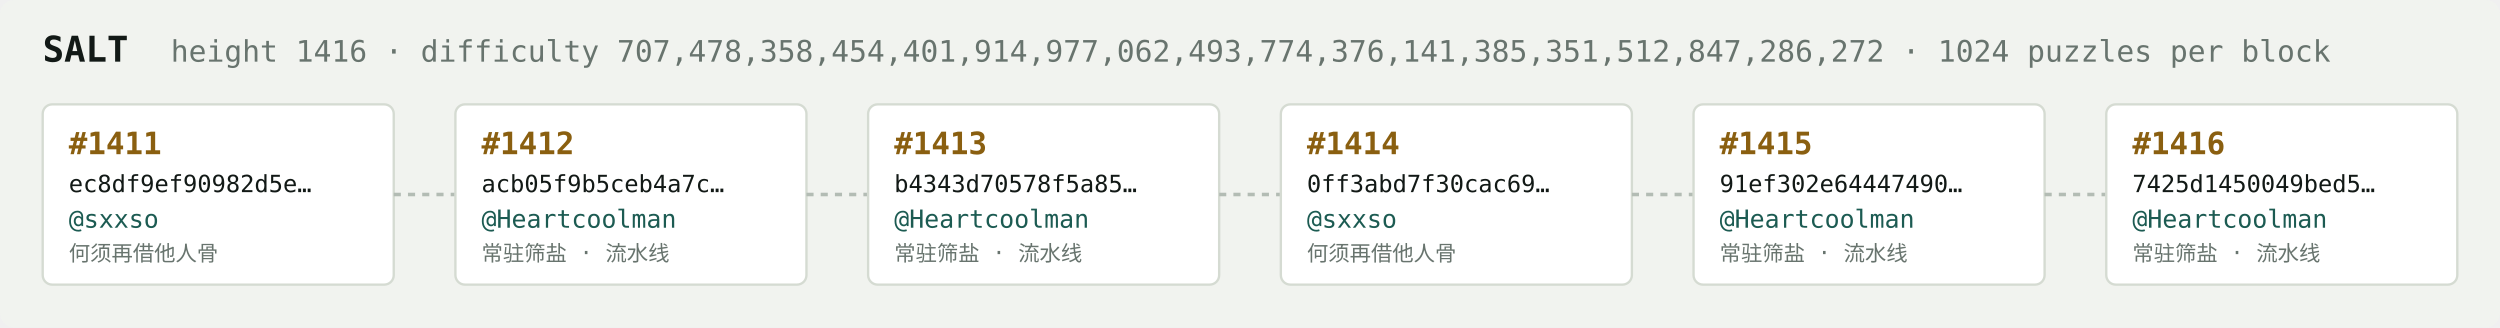
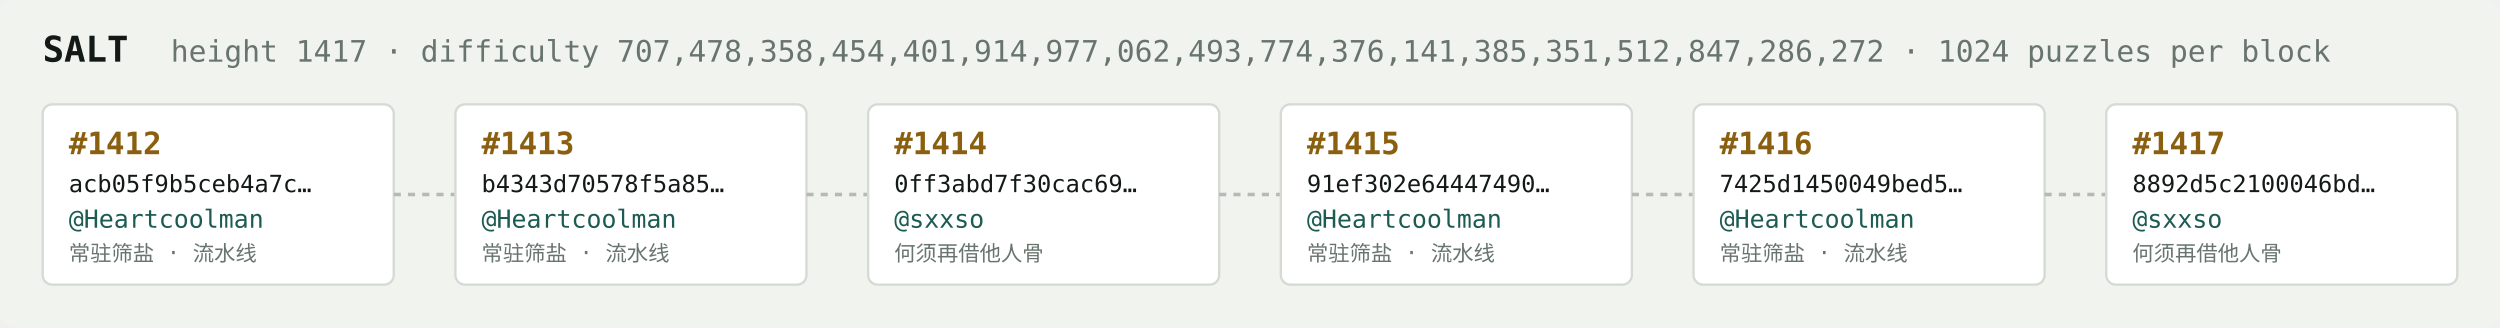
<svg xmlns="http://www.w3.org/2000/svg" width="1054" height="138" viewBox="0 0 1054 138" font-family="ui-monospace,SFMono-Regular,Menlo,monospace">
  <rect fill="#f1f3ef" width="1054" height="138" rx="6" />
  <text x="18" y="26" fill="#121916" font-size="15" font-weight="700">SALT</text>
-   <text x="72" y="26" fill="#68746e" font-size="12.5">height 1416 · difficulty 707,478,358,454,401,914,977,062,493,774,376,141,385,351,512,847,286,272 · 1024 puzzles per block</text>
+   <text x="72" y="26" fill="#68746e" font-size="12.5">height 1417 · difficulty 707,478,358,454,401,914,977,062,493,774,376,141,385,351,512,847,286,272 · 1024 puzzles per block</text>
  <rect x="18" y="44" width="148" height="76" rx="4" fill="#ffffff" stroke="#d5dbd2" stroke-width="1" />
-   <text x="29" y="65" fill="#8a5f10" font-size="13" font-weight="700">#1411</text>
-   <text x="29" y="81" fill="#121916" font-size="10">ec8df9ef90982d5e…</text>
-   <text x="29" y="96" fill="#1c5b52" font-size="10.5">@sxxso</text>
-   <text x="29" y="110" fill="#68746e" font-size="9">何须再借他人骨</text>
+   <text x="29" y="65" fill="#8a5f10" font-size="13" font-weight="700">#1412</text>
+   <text x="29" y="81" fill="#121916" font-size="10">acb05f9b5ceb4a7c…</text>
+   <text x="29" y="96" fill="#1c5b52" font-size="10.5">@Heartcoolman</text>
+   <text x="29" y="110" fill="#68746e" font-size="9">常驻筛盐 · 流水线</text>
  <line x1="166" y1="82.0" x2="192" y2="82.0" stroke="#b3bcb4" stroke-width="1.5" stroke-dasharray="3 3" />
  <rect x="192" y="44" width="148" height="76" rx="4" fill="#ffffff" stroke="#d5dbd2" stroke-width="1" />
-   <text x="203" y="65" fill="#8a5f10" font-size="13" font-weight="700">#1412</text>
-   <text x="203" y="81" fill="#121916" font-size="10">acb05f9b5ceb4a7c…</text>
+   <text x="203" y="65" fill="#8a5f10" font-size="13" font-weight="700">#1413</text>
+   <text x="203" y="81" fill="#121916" font-size="10">b4343d70578f5a85…</text>
  <text x="203" y="96" fill="#1c5b52" font-size="10.5">@Heartcoolman</text>
  <text x="203" y="110" fill="#68746e" font-size="9">常驻筛盐 · 流水线</text>
  <line x1="340" y1="82.0" x2="366" y2="82.0" stroke="#b3bcb4" stroke-width="1.5" stroke-dasharray="3 3" />
  <rect x="366" y="44" width="148" height="76" rx="4" fill="#ffffff" stroke="#d5dbd2" stroke-width="1" />
-   <text x="377" y="65" fill="#8a5f10" font-size="13" font-weight="700">#1413</text>
-   <text x="377" y="81" fill="#121916" font-size="10">b4343d70578f5a85…</text>
-   <text x="377" y="96" fill="#1c5b52" font-size="10.5">@Heartcoolman</text>
-   <text x="377" y="110" fill="#68746e" font-size="9">常驻筛盐 · 流水线</text>
+   <text x="377" y="65" fill="#8a5f10" font-size="13" font-weight="700">#1414</text>
+   <text x="377" y="81" fill="#121916" font-size="10">0ff3abd7f30cac69…</text>
+   <text x="377" y="96" fill="#1c5b52" font-size="10.5">@sxxso</text>
+   <text x="377" y="110" fill="#68746e" font-size="9">何须再借他人骨</text>
  <line x1="514" y1="82.0" x2="540" y2="82.0" stroke="#b3bcb4" stroke-width="1.5" stroke-dasharray="3 3" />
  <rect x="540" y="44" width="148" height="76" rx="4" fill="#ffffff" stroke="#d5dbd2" stroke-width="1" />
-   <text x="551" y="65" fill="#8a5f10" font-size="13" font-weight="700">#1414</text>
-   <text x="551" y="81" fill="#121916" font-size="10">0ff3abd7f30cac69…</text>
-   <text x="551" y="96" fill="#1c5b52" font-size="10.5">@sxxso</text>
-   <text x="551" y="110" fill="#68746e" font-size="9">何须再借他人骨</text>
+   <text x="551" y="65" fill="#8a5f10" font-size="13" font-weight="700">#1415</text>
+   <text x="551" y="81" fill="#121916" font-size="10">91ef302e64447490…</text>
+   <text x="551" y="96" fill="#1c5b52" font-size="10.5">@Heartcoolman</text>
+   <text x="551" y="110" fill="#68746e" font-size="9">常驻筛盐 · 流水线</text>
  <line x1="688" y1="82.0" x2="714" y2="82.0" stroke="#b3bcb4" stroke-width="1.5" stroke-dasharray="3 3" />
  <rect x="714" y="44" width="148" height="76" rx="4" fill="#ffffff" stroke="#d5dbd2" stroke-width="1" />
-   <text x="725" y="65" fill="#8a5f10" font-size="13" font-weight="700">#1415</text>
-   <text x="725" y="81" fill="#121916" font-size="10">91ef302e64447490…</text>
+   <text x="725" y="65" fill="#8a5f10" font-size="13" font-weight="700">#1416</text>
+   <text x="725" y="81" fill="#121916" font-size="10">7425d1450049bed5…</text>
  <text x="725" y="96" fill="#1c5b52" font-size="10.5">@Heartcoolman</text>
  <text x="725" y="110" fill="#68746e" font-size="9">常驻筛盐 · 流水线</text>
  <line x1="862" y1="82.0" x2="888" y2="82.0" stroke="#b3bcb4" stroke-width="1.5" stroke-dasharray="3 3" />
  <rect x="888" y="44" width="148" height="76" rx="4" fill="#ffffff" stroke="#d5dbd2" stroke-width="1" />
-   <text x="899" y="65" fill="#8a5f10" font-size="13" font-weight="700">#1416</text>
-   <text x="899" y="81" fill="#121916" font-size="10">7425d1450049bed5…</text>
-   <text x="899" y="96" fill="#1c5b52" font-size="10.5">@Heartcoolman</text>
-   <text x="899" y="110" fill="#68746e" font-size="9">常驻筛盐 · 流水线</text>
+   <text x="899" y="65" fill="#8a5f10" font-size="13" font-weight="700">#1417</text>
+   <text x="899" y="81" fill="#121916" font-size="10">8892d5c2100046bd…</text>
+   <text x="899" y="96" fill="#1c5b52" font-size="10.5">@sxxso</text>
+   <text x="899" y="110" fill="#68746e" font-size="9">何须再借他人骨</text>
</svg>
